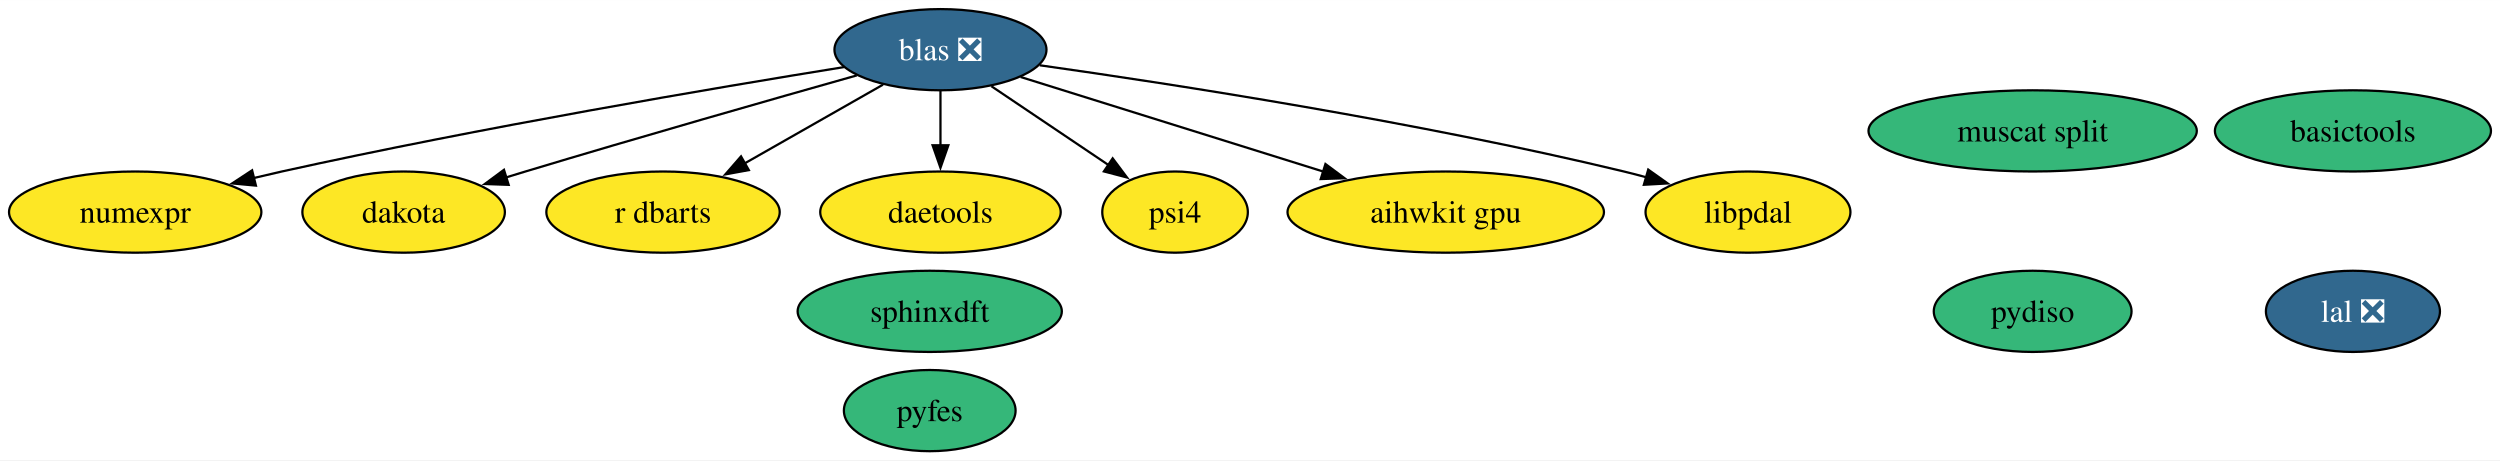
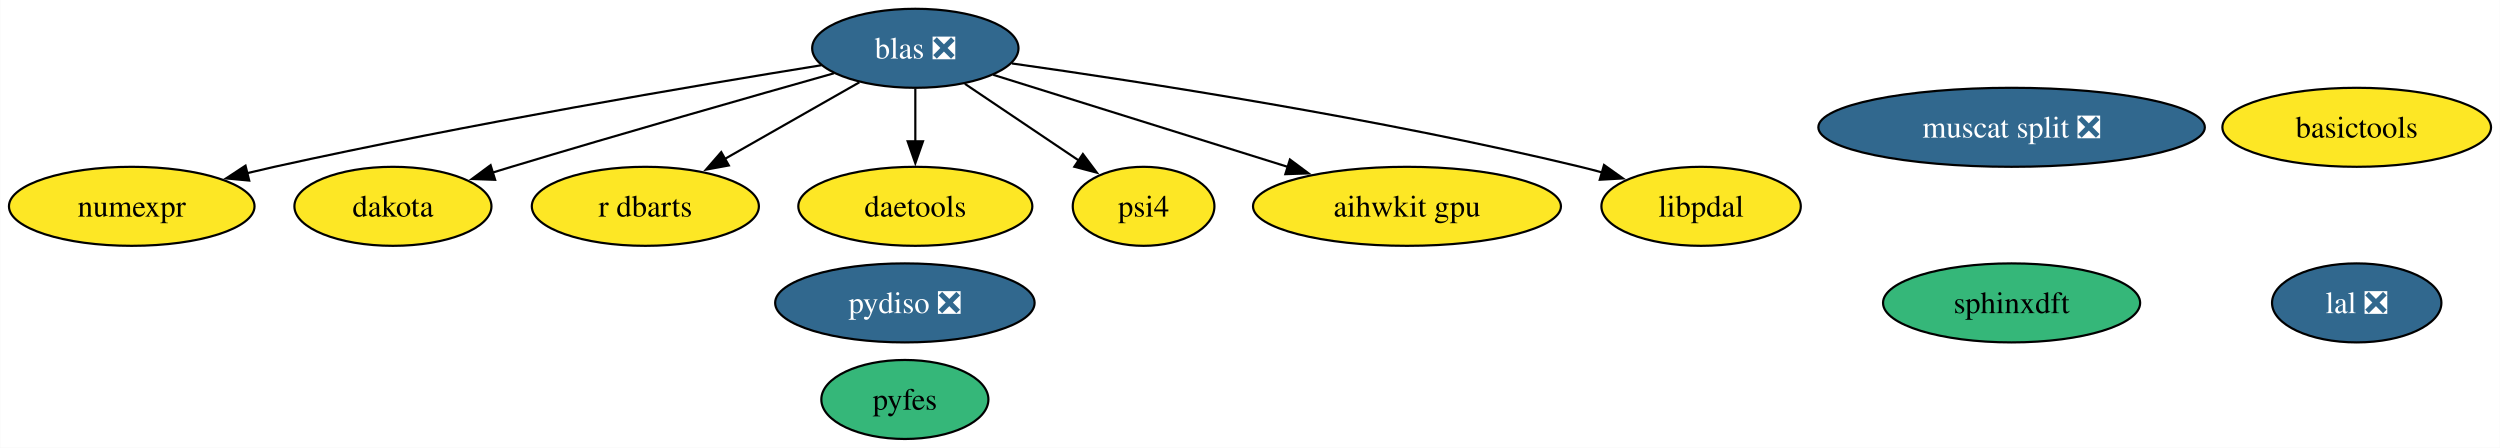
- <svg xmlns="http://www.w3.org/2000/svg" xmlns:xlink="http://www.w3.org/1999/xlink" width="1108pt" height="204pt" viewBox="0.00 0.00 1108.33 204.00">
+ <svg xmlns="http://www.w3.org/2000/svg" xmlns:xlink="http://www.w3.org/1999/xlink" width="1139pt" height="204pt" viewBox="0.00 0.00 1138.84 204.00">
  <g id="graph0" class="graph" transform="scale(1 1) rotate(0) translate(4 200)">
-     <polygon fill="white" stroke="none" points="-4,4 -4,-200 1104.33,-200 1104.33,4 -4,4" />
+     <polygon fill="white" stroke="none" points="-4,4 -4,-200 1134.84,-200 1134.84,4 -4,4" />
    <g id="node1" class="node">
      <g id="a_node1">
        <a xlink:href="https://github.com/conda-forge/numexpr-feedstock" xlink:title="numexpr">
          <ellipse fill="#fde725" stroke="black" cx="55.94" cy="-106" rx="55.94" ry="18" />
          <text text-anchor="middle" x="55.94" y="-101.33" font-family="Times,serif" font-size="14.00">numexpr</text>
        </a>
      </g>
    </g>
    <g id="node2" class="node">
      <g id="a_node2">
        <a xlink:href="https://github.com/conda-forge/blas-feedstock/pull/123" xlink:title="blas ❎">
          <ellipse fill="#31688e" stroke="black" cx="412.94" cy="-178" rx="47" ry="18" />
          <text text-anchor="middle" x="412.94" y="-173.32" font-family="Times,serif" font-size="14.00" fill="white">blas ❎</text>
        </a>
      </g>
    </g>
    <g id="edge5" class="edge">
      <path fill="none" stroke="black" d="M370.18,-170.29C313.11,-161.09 208.98,-143.47 120.94,-124 116.89,-123.1 112.71,-122.13 108.51,-121.11" />
      <polygon fill="black" stroke="black" points="109.46,-117.74 98.91,-118.72 107.77,-124.53 109.46,-117.74" />
    </g>
    <g id="node4" class="node">
      <g id="a_node4">
        <a xlink:href="https://github.com/conda-forge/dakota-feedstock" xlink:title="dakota">
          <ellipse fill="#fde725" stroke="black" cx="174.94" cy="-106" rx="44.89" ry="18" />
          <text text-anchor="middle" x="174.94" y="-101.33" font-family="Times,serif" font-size="14.00">dakota</text>
        </a>
      </g>
    </g>
    <g id="edge3" class="edge">
      <path fill="none" stroke="black" d="M375.86,-166.61C338.64,-156.11 279.71,-139.3 228.94,-124 226.09,-123.14 223.15,-122.24 220.19,-121.33" />
      <polygon fill="black" stroke="black" points="221.51,-118.08 210.92,-118.46 219.43,-124.76 221.51,-118.08" />
    </g>
    <g id="node7" class="node">
      <g id="a_node7">
        <a xlink:href="https://github.com/conda-forge/r-dbarts-feedstock" xlink:title="r dbarts">
          <ellipse fill="#fde725" stroke="black" cx="289.94" cy="-106" rx="51.73" ry="18" />
          <text text-anchor="middle" x="289.94" y="-101.33" font-family="Times,serif" font-size="14.00">r dbarts</text>
        </a>
      </g>
    </g>
    <g id="edge7" class="edge">
      <path fill="none" stroke="black" d="M387.46,-162.5C369.72,-152.4 345.81,-138.8 326.11,-127.58" />
      <polygon fill="black" stroke="black" points="327.98,-124.62 317.56,-122.72 324.52,-130.71 327.98,-124.62" />
    </g>
    <g id="node9" class="node">
      <g id="a_node9">
        <a xlink:href="https://github.com/conda-forge/daetools-feedstock" xlink:title="daetools">
          <ellipse fill="#fde725" stroke="black" cx="412.94" cy="-106" rx="53.31" ry="18" />
          <text text-anchor="middle" x="412.94" y="-101.33" font-family="Times,serif" font-size="14.00">daetools</text>
        </a>
      </g>
    </g>
    <g id="edge2" class="edge">
      <path fill="none" stroke="black" d="M412.94,-159.7C412.94,-152.41 412.94,-143.73 412.94,-135.54" />
      <polygon fill="black" stroke="black" points="416.44,-135.62 412.94,-125.62 409.44,-135.62 416.44,-135.62" />
    </g>
    <g id="node10" class="node">
      <g id="a_node10">
        <a xlink:href="https://github.com/conda-forge/psi4-feedstock" xlink:title="psi4">
          <ellipse fill="#fde725" stroke="black" cx="516.94" cy="-106" rx="32.27" ry="18" />
          <text text-anchor="middle" x="516.94" y="-101.33" font-family="Times,serif" font-size="14.00">psi4</text>
        </a>
      </g>
    </g>
    <g id="edge6" class="edge">
      <path fill="none" stroke="black" d="M435.51,-161.81C450.79,-151.53 471.13,-137.84 487.66,-126.71" />
      <polygon fill="black" stroke="black" points="489.28,-129.84 495.63,-121.35 485.38,-124.03 489.28,-129.84" />
    </g>
    <g id="node11" class="node">
      <g id="a_node11">
        <a xlink:href="https://github.com/conda-forge/aihwkit-gpu-feedstock" xlink:title="aihwkit gpu">
          <ellipse fill="#fde725" stroke="black" cx="636.94" cy="-106" rx="70.15" ry="18" />
          <text text-anchor="middle" x="636.94" y="-101.33" font-family="Times,serif" font-size="14.00">aihwkit gpu</text>
        </a>
      </g>
    </g>
    <g id="edge1" class="edge">
      <path fill="none" stroke="black" d="M448.44,-165.91C484.56,-154.62 541.03,-136.97 582.75,-123.94" />
      <polygon fill="black" stroke="black" points="583.61,-127.33 592.11,-121.01 581.52,-120.65 583.61,-127.33" />
    </g>
    <g id="node14" class="node">
      <g id="a_node14">
        <a xlink:href="https://github.com/conda-forge/libpdal-feedstock" xlink:title="libpdal">
          <ellipse fill="#fde725" stroke="black" cx="770.94" cy="-106" rx="45.42" ry="18" />
          <text text-anchor="middle" x="770.94" y="-101.33" font-family="Times,serif" font-size="14.00">libpdal</text>
        </a>
      </g>
    </g>
    <g id="edge4" class="edge">
      <path fill="none" stroke="black" d="M456.95,-171.09C516.24,-162.72 624.83,-145.96 715.94,-124 719.24,-123.21 722.62,-122.32 726.02,-121.39" />
      <polygon fill="black" stroke="black" points="726.71,-124.84 735.35,-118.71 724.77,-118.11 726.71,-124.84" />
    </g>
    <g id="node3" class="node">
      <g id="a_node3">
        <a xlink:href="https://github.com/conda-forge/lal-feedstock/pull/101" xlink:title="lal ❎">
-           <ellipse fill="#31688e" stroke="black" cx="1039.13" cy="-62" rx="38.58" ry="18" />
-           <text text-anchor="middle" x="1039.13" y="-57.33" font-family="Times,serif" font-size="14.00" fill="white">lal ❎</text>
+           <ellipse fill="#31688e" stroke="black" cx="1069.64" cy="-62" rx="38.58" ry="18" />
+           <text text-anchor="middle" x="1069.64" y="-57.33" font-family="Times,serif" font-size="14.00" fill="white">lal ❎</text>
        </a>
      </g>
    </g>
    <g id="node5" class="node">
      <g id="a_node5">
        <a xlink:href="https://github.com/conda-forge/sphinxdft-feedstock" xlink:title="sphinxdft">
-           <ellipse fill="#35b779" stroke="black" cx="408.18" cy="-62" rx="58.57" ry="18" />
-           <text text-anchor="middle" x="408.18" y="-57.33" font-family="Times,serif" font-size="14.00">sphinxdft</text>
+           <ellipse fill="#35b779" stroke="black" cx="912.4" cy="-62" rx="58.57" ry="18" />
+           <text text-anchor="middle" x="912.4" y="-57.33" font-family="Times,serif" font-size="14.00">sphinxdft</text>
        </a>
      </g>
    </g>
    <g id="node6" class="node">
      <g id="a_node6">
        <a xlink:href="https://github.com/conda-forge/basictools-feedstock" xlink:title="basictools">
-           <ellipse fill="#35b779" stroke="black" cx="1039.13" cy="-142" rx="61.2" ry="18" />
-           <text text-anchor="middle" x="1039.13" y="-137.32" font-family="Times,serif" font-size="14.00">basictools</text>
+           <ellipse fill="#fde725" stroke="black" cx="1069.64" cy="-142" rx="61.2" ry="18" />
+           <text text-anchor="middle" x="1069.64" y="-137.32" font-family="Times,serif" font-size="14.00">basictools</text>
        </a>
      </g>
    </g>
    <g id="node8" class="node">
      <g id="a_node8">
-         <a xlink:href="https://github.com/conda-forge/pydiso-feedstock" xlink:title="pydiso">
-           <ellipse fill="#35b779" stroke="black" cx="897.14" cy="-62" rx="43.84" ry="18" />
-           <text text-anchor="middle" x="897.14" y="-57.33" font-family="Times,serif" font-size="14.00">pydiso</text>
+         <a xlink:href="https://github.com/conda-forge/pydiso-feedstock/pull/14" xlink:title="pydiso ❎">
+           <ellipse fill="#31688e" stroke="black" cx="408.18" cy="-62" rx="59.1" ry="18" />
+           <text text-anchor="middle" x="408.18" y="-57.33" font-family="Times,serif" font-size="14.00" fill="white">pydiso ❎</text>
        </a>
      </g>
    </g>
    <g id="node12" class="node">
      <g id="a_node12">
-         <a xlink:href="https://github.com/conda-forge/muscat-split-feedstock" xlink:title="muscat split">
-           <ellipse fill="#35b779" stroke="black" cx="897.14" cy="-142" rx="72.78" ry="18" />
-           <text text-anchor="middle" x="897.14" y="-137.32" font-family="Times,serif" font-size="14.00">muscat split</text>
+         <a xlink:href="https://github.com/conda-forge/muscat-split-feedstock/pull/16" xlink:title="muscat split ❎">
+           <ellipse fill="#31688e" stroke="black" cx="912.4" cy="-142" rx="88.04" ry="18" />
+           <text text-anchor="middle" x="912.4" y="-137.32" font-family="Times,serif" font-size="14.00" fill="white">muscat split ❎</text>
        </a>
      </g>
    </g>
    <g id="node13" class="node">
      <g id="a_node13">
        <a xlink:href="https://github.com/conda-forge/pyfes-feedstock" xlink:title="pyfes">
          <ellipse fill="#35b779" stroke="black" cx="408.18" cy="-18" rx="38.06" ry="18" />
          <text text-anchor="middle" x="408.18" y="-13.32" font-family="Times,serif" font-size="14.00">pyfes</text>
        </a>
      </g>
    </g>
  </g>
</svg>
